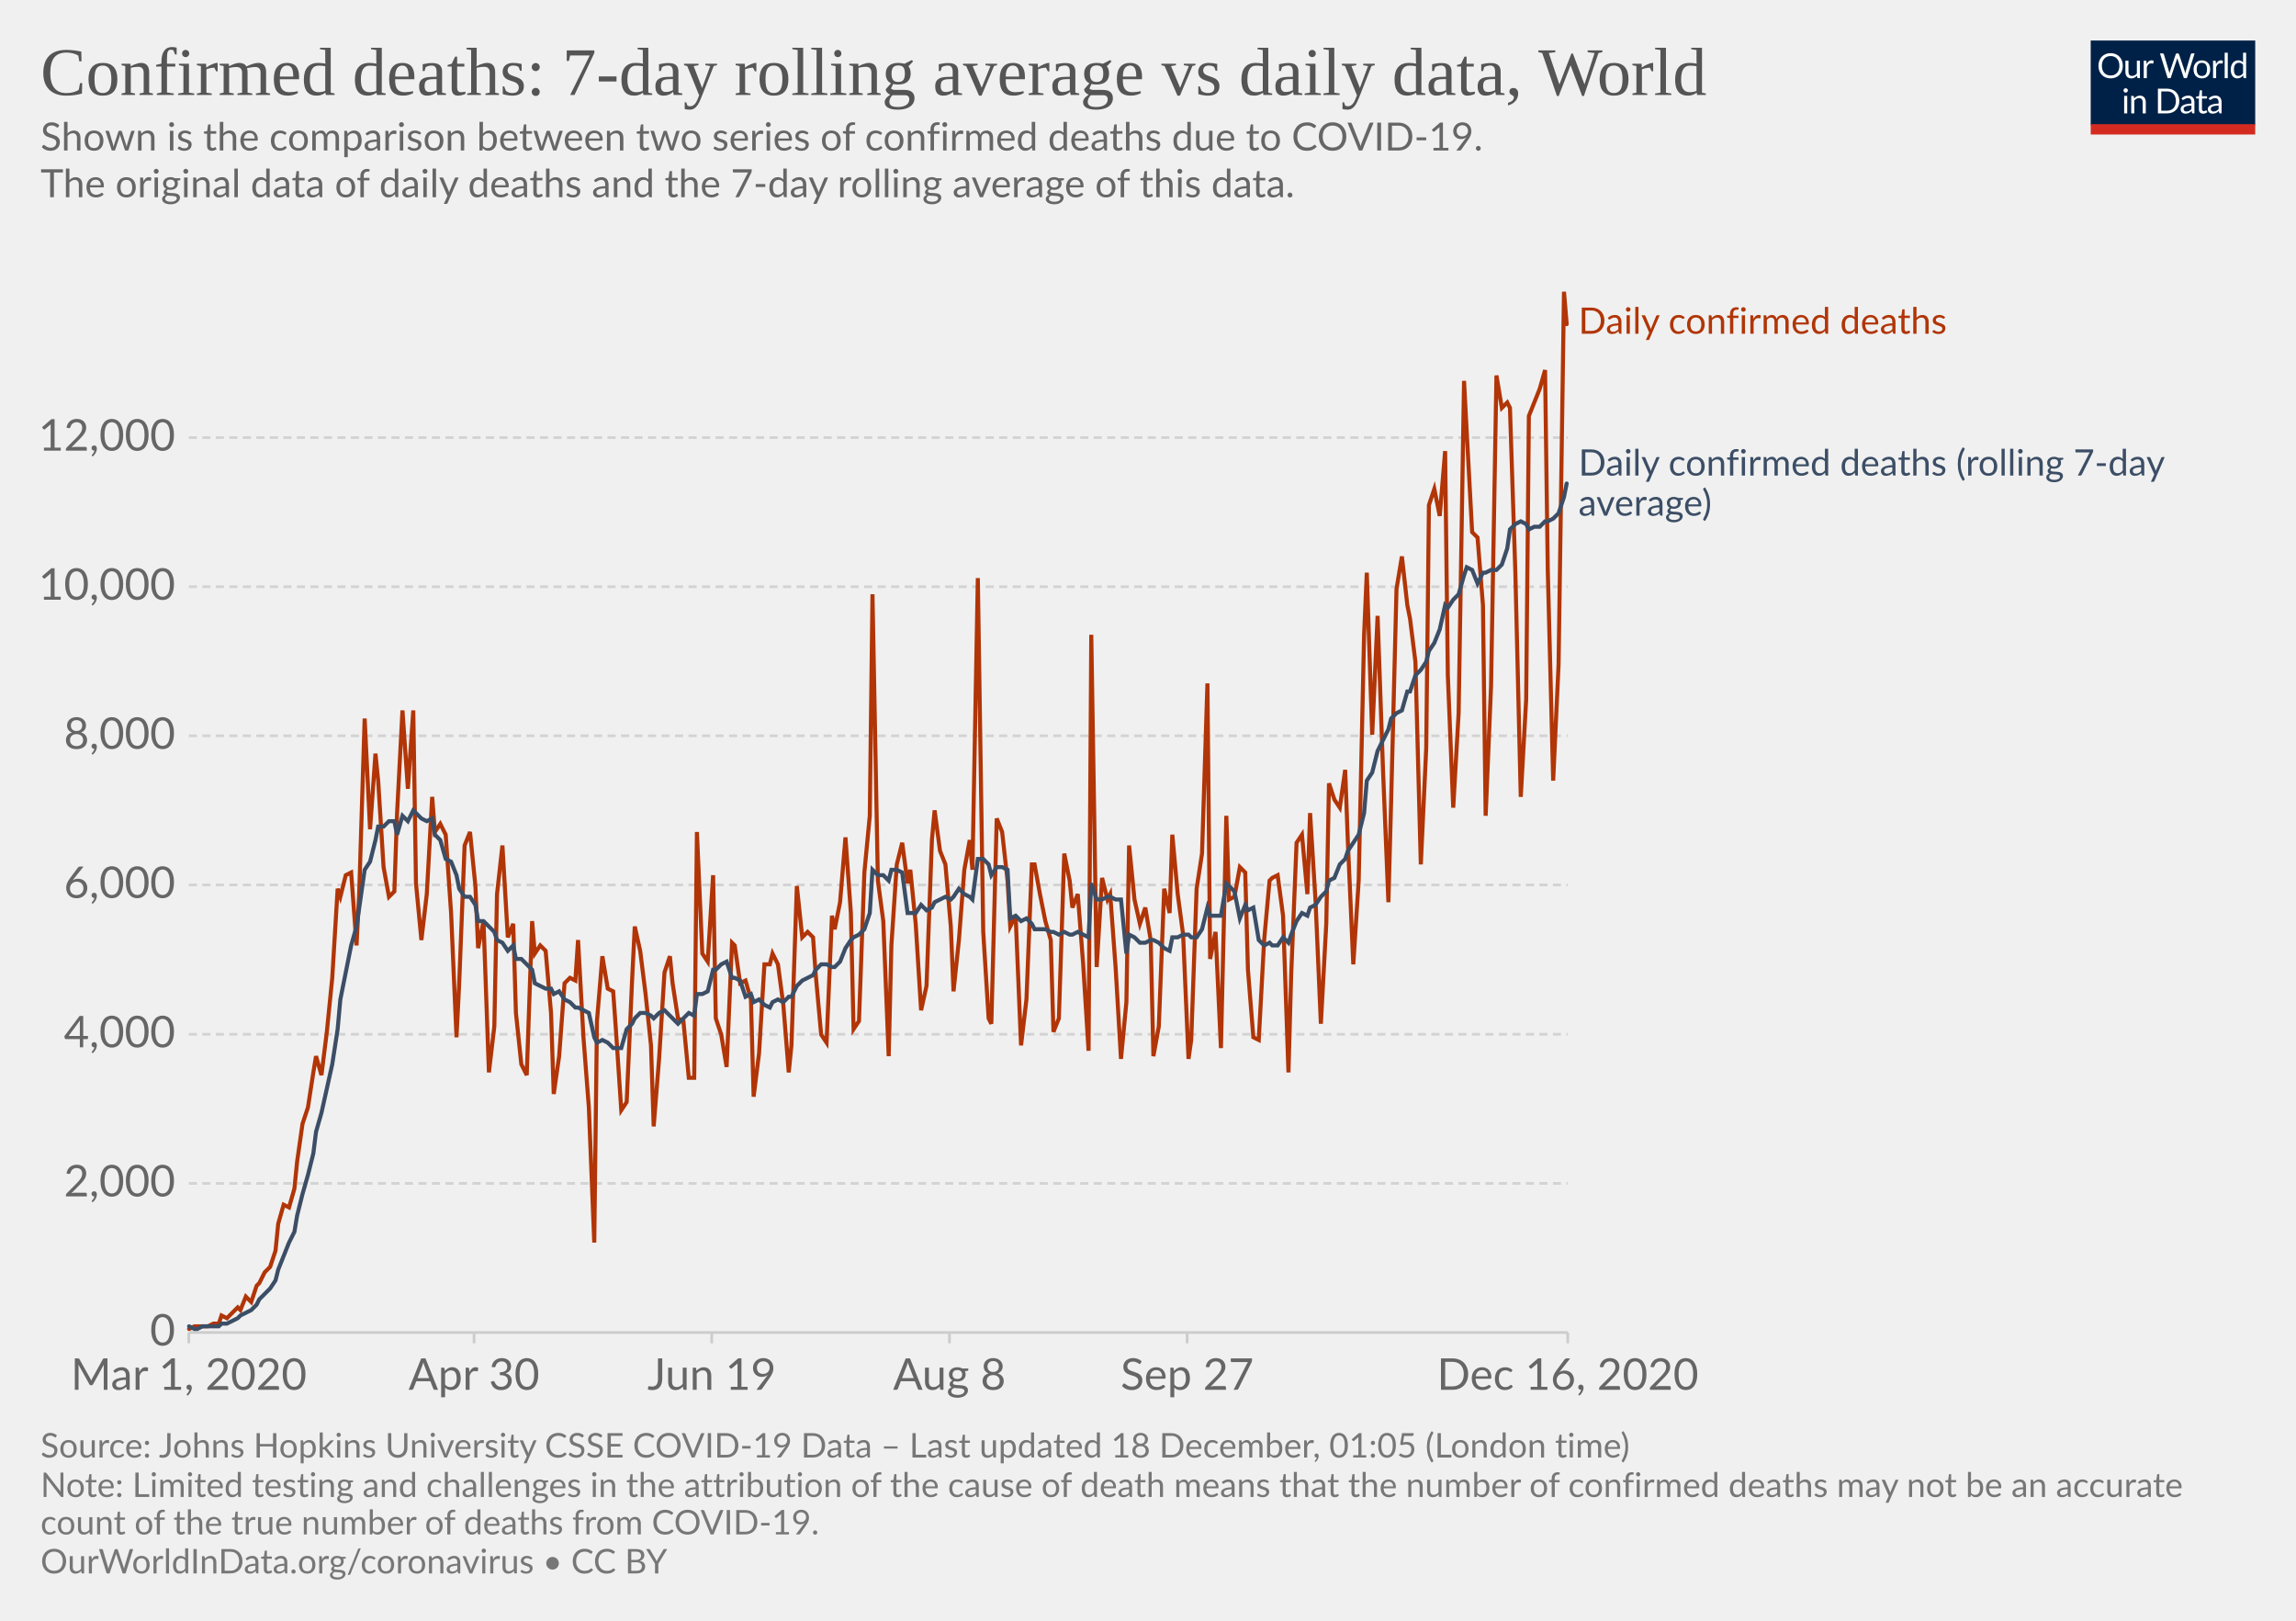
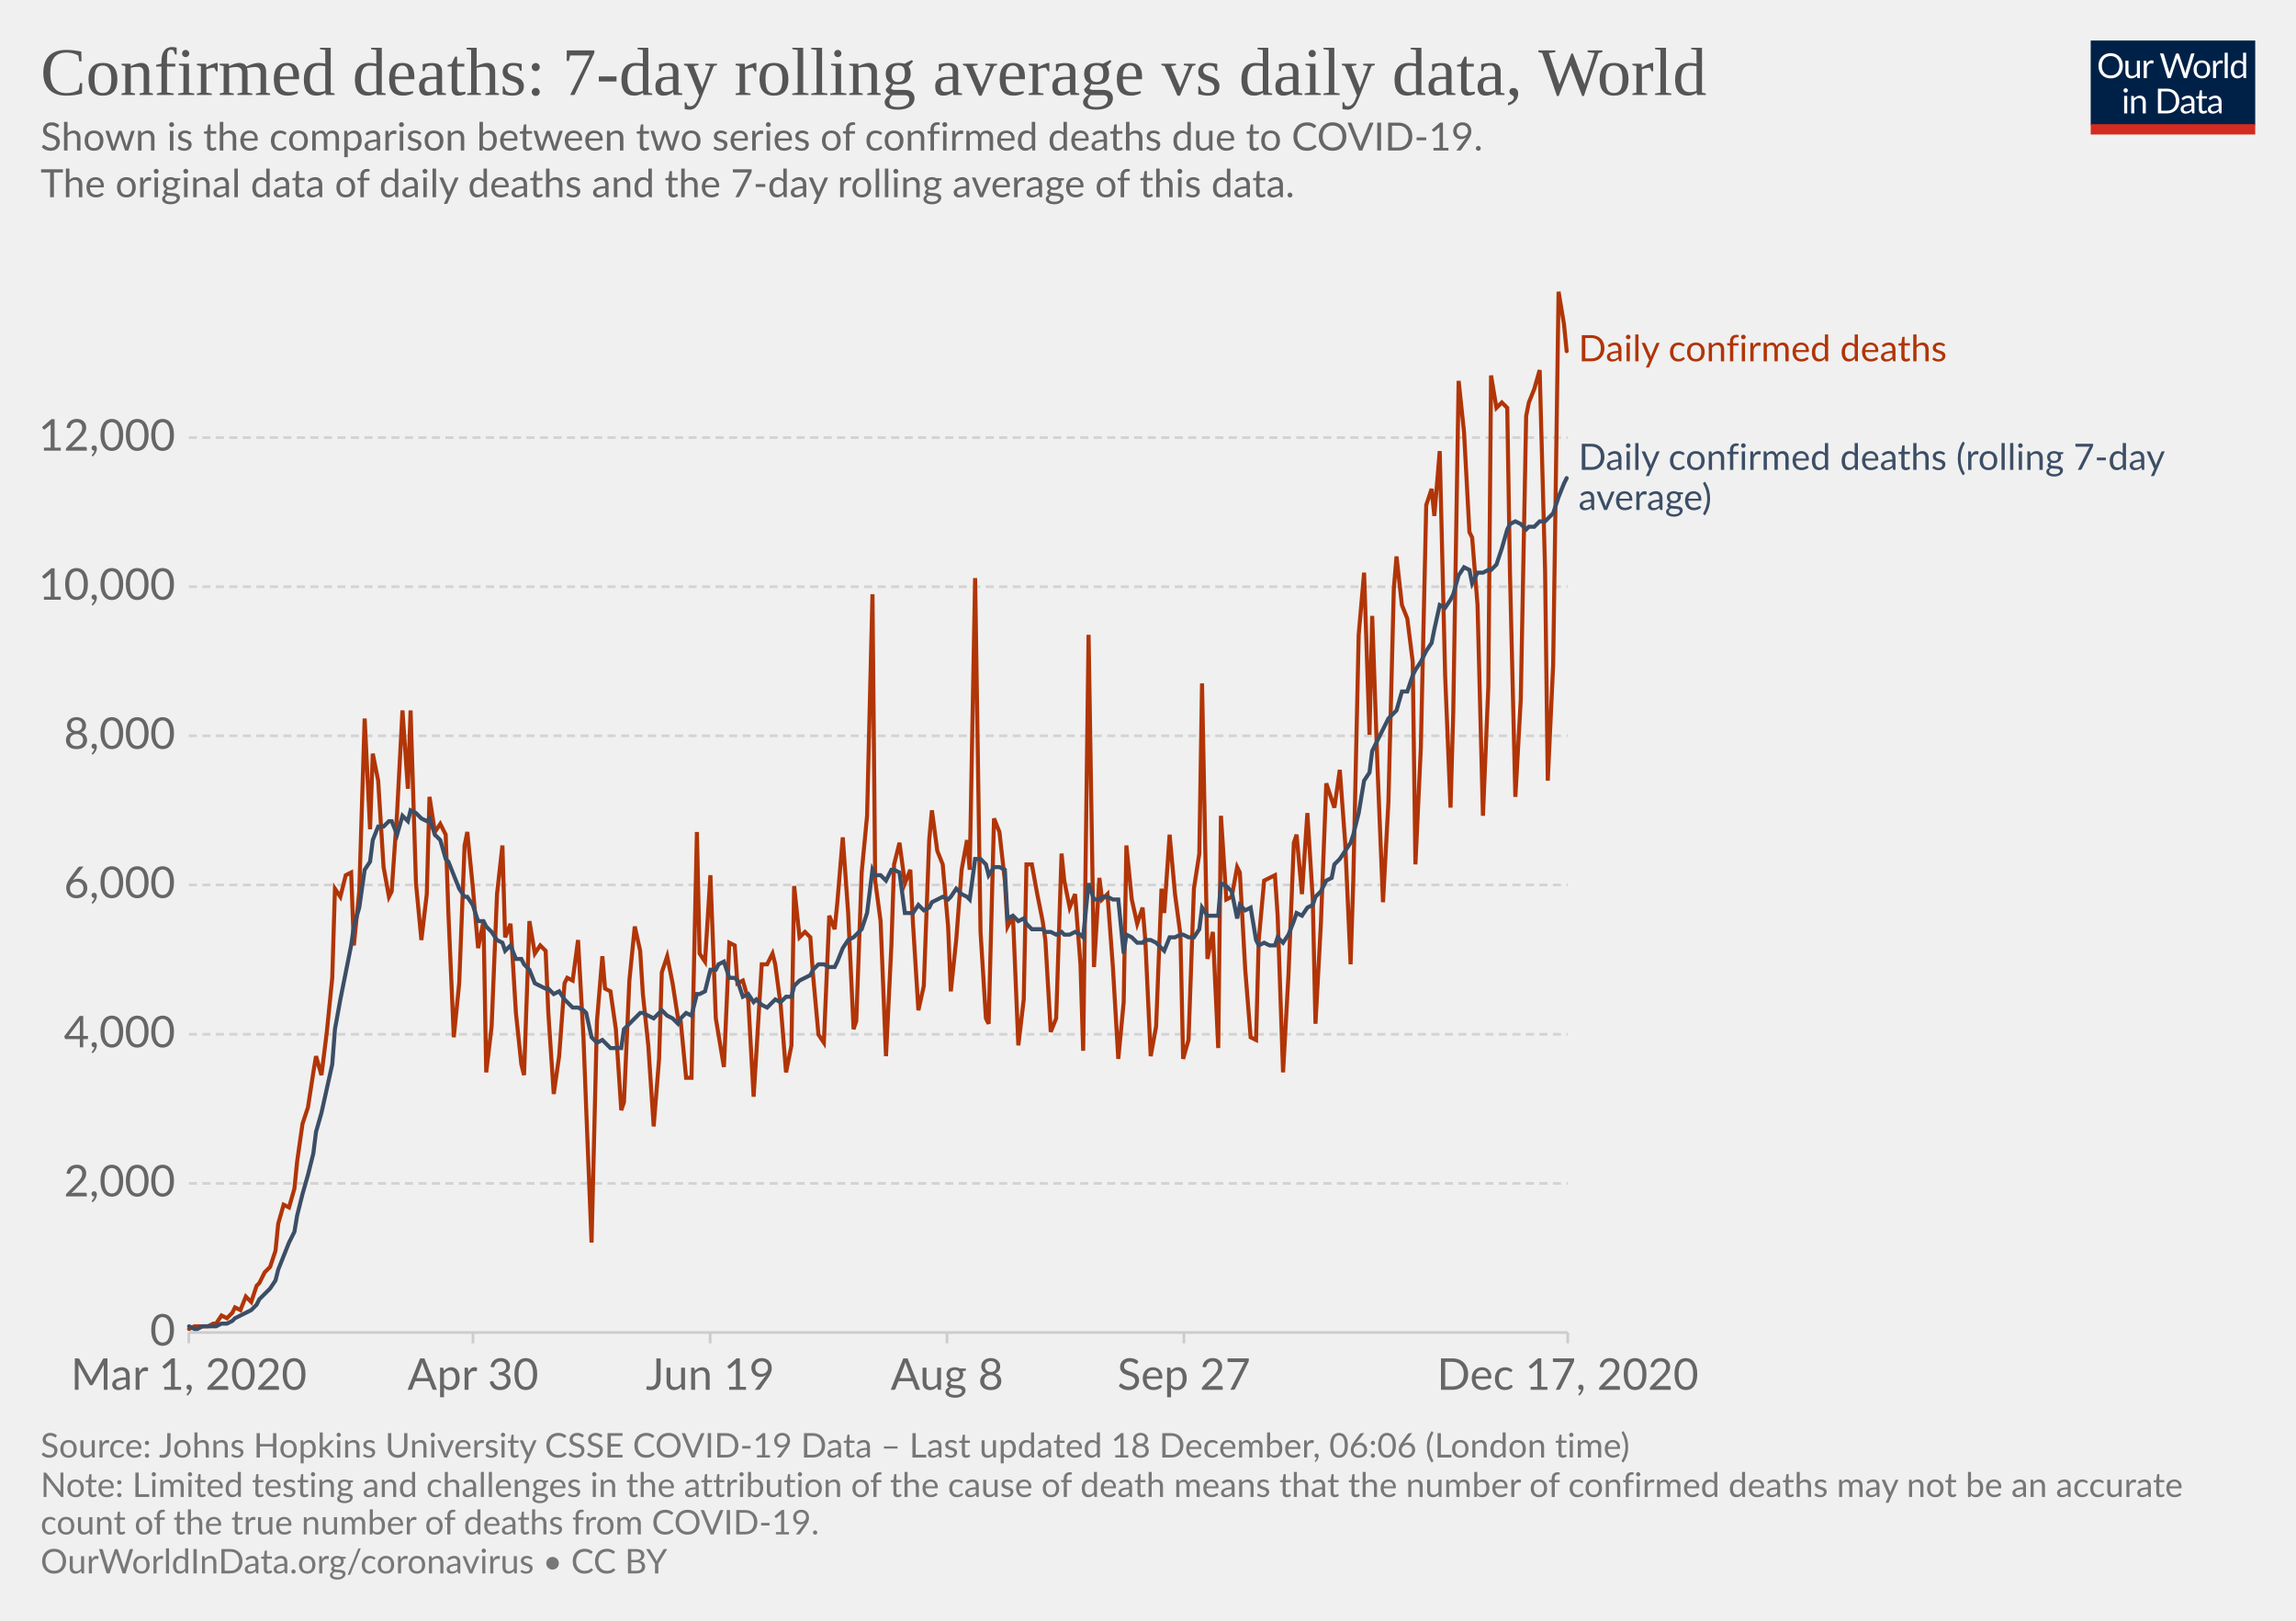
<svg xmlns="http://www.w3.org/2000/svg" version="1.1" style="background-color:#fff;-webkit-font-smoothing:antialiased" width="850" height="600" viewBox="0 0 850 600" font-family="Lato,'Helvetica Neue',Helvetica,Arial,sans-serif" font-size="18" text-rendering="optimizeLegibility">
  <g class="HeaderView">
    <g transform="matrix(.29 0 0 .29 774 15)">
      <svg width="210" height="120" viewBox="0 0 210 120" fill="none">
        <g clip-path="url(#clip0)">
          <path d="M0 0h210v107.89H0V0z" fill="#002147" />
          <path d="M40.98 32.25c0 2.36-.38 4.53-1.12 6.51a14.26 14.26 0 01-8.1 8.4c-1.9.78-4.02 1.17-6.34 1.17a16.6 16.6 0 01-6.33-1.17 14.31 14.31 0 01-8.08-8.4 18.29 18.29 0 01-1.12-6.51c0-2.36.38-4.53 1.12-6.5a14.32 14.32 0 018.07-8.44c1.92-.8 4.03-1.19 6.34-1.19 2.32 0 4.43.4 6.34 1.19 1.92.8 3.56 1.9 4.93 3.34a14.87 14.87 0 013.17 5.1 18.1 18.1 0 011.12 6.5zm-4.38 0c0-1.94-.26-3.68-.8-5.22a10.91 10.91 0 00-2.24-3.89 9.68 9.68 0 00-3.52-2.46 11.95 11.95 0 00-4.62-.86c-1.68 0-3.21.28-4.6.86a9.88 9.88 0 00-3.54 2.46 10.91 10.91 0 00-2.24 3.9c-.53 1.53-.8 3.27-.8 5.2 0 1.94.27 3.68.8 5.22a11.17 11.17 0 002.24 3.9 10.01 10.01 0 003.55 2.44c1.38.56 2.9.83 4.6.83 1.7 0 3.24-.27 4.61-.83a9.8 9.8 0 003.52-2.44 11.17 11.17 0 002.25-3.9c.53-1.54.8-3.28.8-5.21zm26.22-6.54V48H60.5c-.56 0-.9-.27-1.05-.81l-.31-2.4a12.45 12.45 0 01-3.26 2.6c-1.2.64-2.58.96-4.13.96-1.22 0-2.3-.2-3.24-.6a6.52 6.52 0 01-2.33-1.7 7.37 7.37 0 01-1.43-2.67c-.3-1.04-.46-2.2-.46-3.45V25.7h3.91v14.22c0 1.68.38 2.99 1.15 3.91.77.93 1.96 1.39 3.54 1.39 1.16 0 2.24-.27 3.23-.82a10.42 10.42 0 002.8-2.28V25.7h3.91zm8.61 4.47a9.94 9.94 0 012.6-3.56 5.64 5.64 0 013.76-1.3c.47 0 .92.05 1.34.15.44.1.83.27 1.17.49l-.3 2.92c-.09.37-.3.55-.66.55-.2 0-.5-.04-.9-.13a6.21 6.21 0 00-3.24.18c-.54.2-1.03.5-1.47.92-.42.4-.81.9-1.17 1.5-.33.58-.64 1.26-.92 2.02V48H67.7V25.71h2.25c.42 0 .72.08.88.25.16.16.27.44.33.83l.26 3.39zm61.16-13.7L122.75 48h-3.82l-7.99-24.05a21.95 21.95 0 01-.42-1.58 38.36 38.36 0 01-.44 1.58L102.05 48h-3.83L88.4 16.47h3.54c.38 0 .7.1.95.29.26.2.43.43.5.73l6.52 21.9c.1.4.2.83.28 1.28.1.46.2.94.29 1.46l.3-1.46c.12-.47.25-.9.38-1.27l7.41-21.91c.1-.25.26-.48.51-.69.27-.22.58-.33.95-.33h1.23c.38 0 .69.1.92.29.24.2.41.43.53.73l7.4 21.9a28.4 28.4 0 01.68 2.62 29.52 29.52 0 01.52-2.61l6.54-21.91c.07-.27.23-.5.48-.7.27-.21.58-.32.95-.32h3.32zm9.35 8.88c1.63 0 3.1.27 4.4.82a9.43 9.43 0 015.46 5.94c.5 1.4.74 2.98.74 4.73 0 1.76-.25 3.34-.74 4.75a9.43 9.43 0 01-5.46 5.92c-1.3.52-2.77.79-4.4.79-1.64 0-3.12-.27-4.44-.8a9.42 9.42 0 01-3.35-2.3c-.92-1-1.63-2.2-2.13-3.61-.49-1.41-.73-3-.73-4.75s.24-3.33.73-4.73c.5-1.43 1.2-2.64 2.13-3.63a9.4 9.4 0 013.35-2.31c1.32-.55 2.8-.82 4.44-.82zm0 19.89c2.2 0 3.84-.73 4.93-2.2 1.08-1.48 1.63-3.54 1.63-6.18 0-2.66-.55-4.72-1.63-6.2-1.09-1.49-2.73-2.23-4.93-2.23-1.12 0-2.09.2-2.93.57a5.7 5.7 0 00-2.06 1.65 7.5 7.5 0 00-1.24 2.67c-.26 1.04-.4 2.22-.4 3.54 0 2.64.55 4.7 1.64 6.18 1.1 1.47 2.76 2.2 4.99 2.2zm17.97-15.07a9.94 9.94 0 012.6-3.56 5.64 5.64 0 013.76-1.3c.47 0 .91.05 1.34.15.44.1.83.27 1.16.49l-.28 2.92c-.09.37-.31.55-.66.55-.2 0-.5-.04-.9-.13a6.2 6.2 0 00-3.24.18c-.54.2-1.03.5-1.47.92-.43.4-.82.9-1.17 1.5a13.1 13.1 0 00-.92 2.02V48h-3.94V25.71h2.24c.43 0 .72.08.88.25.17.16.28.44.33.83l.27 3.39zm15.04-14.59V48h-3.92V15.6h3.92zm19.55 15.43a6.22 6.22 0 00-2.38-2.05 6.7 6.7 0 00-2.86-.6c-2.07 0-3.66.75-4.77 2.23-1.12 1.48-1.68 3.6-1.68 6.33 0 1.46.13 2.7.38 3.74a7.29 7.29 0 001.1 2.56 4.35 4.35 0 001.78 1.45c.7.3 1.5.46 2.4.46 1.29 0 2.41-.3 3.36-.88a9.6 9.6 0 002.67-2.49V31.02zm3.91-15.43V48h-2.33c-.56 0-.9-.27-1.06-.81l-.35-2.71a12.13 12.13 0 01-3.25 2.77 8.28 8.28 0 01-4.23 1.06 7.31 7.31 0 01-6.14-2.9c-.73-.96-1.3-2.15-1.69-3.57a18.35 18.35 0 01.07-9.48 11.29 11.29 0 011.89-3.7 8.7 8.7 0 017.06-3.34 7.96 7.96 0 016.12 2.62V15.59h3.91zM46.61 70.71V93H42.7V70.71h3.91zm.84-7c0 .39-.08.75-.24 1.09a2.81 2.81 0 01-1.52 1.47 2.67 2.67 0 01-2.16 0 2.9 2.9 0 01-1.45-1.47 2.67 2.67 0 010-2.16c.15-.35.35-.65.6-.9.25-.27.53-.47.85-.62a2.67 2.67 0 012.16 0c.35.15.65.35.9.62.27.25.47.55.62.9.16.34.24.7.24 1.08zm7.97 10.24c.49-.54 1-1.04 1.54-1.48a9.85 9.85 0 013.66-1.84 8.96 8.96 0 015.43.35c.94.4 1.72.97 2.33 1.71a7.36 7.36 0 011.43 2.67c.32 1.04.49 2.19.49 3.45V93h-3.94V78.81c0-1.69-.4-3-1.17-3.92-.76-.93-1.93-1.4-3.5-1.4a6.6 6.6 0 00-3.25.83c-1 .56-1.92 1.31-2.77 2.27V93h-3.94V70.71h2.35c.56 0 .9.28 1.04.82l.3 2.42zm57.7 3.3c0 2.36-.37 4.5-1.11 6.44a14.3 14.3 0 01-3.17 4.98 14.1 14.1 0 01-4.93 3.2c-1.9.76-4.02 1.13-6.33 1.13H85.8V61.47h11.77c2.31 0 4.42.39 6.33 1.15a13.8 13.8 0 018.1 8.18 17.75 17.75 0 011.12 6.45zm-4.37 0c0-1.94-.26-3.67-.8-5.2a10.94 10.94 0 00-2.23-3.87 9.57 9.57 0 00-3.53-2.42 12.23 12.23 0 00-4.61-.83h-7.5v24.62h7.5c1.7 0 3.24-.28 4.61-.84a9.7 9.7 0 003.53-2.4 10.94 10.94 0 002.24-3.87c.53-1.53.8-3.26.8-5.2zm19.8 5.72c-1.8.06-3.34.2-4.62.44-1.26.22-2.3.51-3.1.88-.8.36-1.37.8-1.74 1.3-.35.5-.53 1.05-.53 1.67 0 .58.1 1.1.3 1.52a3 3 0 00.76 1.05c.34.27.73.46 1.17.6.45.11.94.17 1.45.17a7.28 7.28 0 003.5-.81 11.95 11.95 0 002.82-2.2v-4.62zm-12.65-9.11a12.73 12.73 0 013.98-2.66c1.43-.59 3-.88 4.73-.88 1.25 0 2.36.2 3.33.61a6.81 6.81 0 013.94 4.38c.33 1.04.5 2.19.5 3.43V93h-1.74a1.8 1.8 0 01-.88-.18c-.2-.13-.36-.38-.48-.74l-.44-2.12c-.59.55-1.16 1.03-1.72 1.46a9.48 9.48 0 01-3.74 1.7c-.69.15-1.46.23-2.3.23-.87 0-1.69-.12-2.45-.35a5.34 5.34 0 01-3.34-2.93 6.64 6.64 0 01-.49-2.64c0-.88.25-1.72.73-2.53a6.33 6.33 0 012.35-2.17c1.09-.63 2.5-1.15 4.25-1.54 1.75-.41 3.89-.65 6.42-.7v-1.75c0-1.73-.37-3.03-1.12-3.91-.75-.9-1.84-1.34-3.28-1.34-.97 0-1.78.12-2.44.37-.64.23-1.2.5-1.7.81l-1.23.82c-.33.23-.67.35-1 .35-.27 0-.5-.07-.69-.2a2.1 2.1 0 01-.48-.53l-.7-1.25zm27.67 19.5c-1.76 0-3.12-.5-4.07-1.48-.94-.98-1.41-2.4-1.41-4.25V74h-2.68a.9.9 0 01-.6-.2c-.16-.14-.24-.36-.24-.66v-1.56l3.65-.46.9-6.89a.9.9 0 01.29-.52.88.88 0 01.62-.22H142v7.67h6.44V74H142v13.38c0 .94.22 1.63.68 2.09.45.45 1.04.68 1.76.68a3.21 3.21 0 001.85-.53l.55-.35c.16-.12.3-.18.41-.18.2 0 .4.13.55.38l1.15 1.87a7.45 7.45 0 01-2.44 1.5c-.96.35-1.94.52-2.95.52zm19.68-10.4c-1.8.07-3.34.21-4.62.45-1.26.22-2.3.51-3.1.88-.8.36-1.37.8-1.74 1.3-.35.5-.53 1.05-.53 1.67 0 .58.1 1.1.3 1.52.18.42.44.77.76 1.05.34.27.73.46 1.17.6.45.11.94.17 1.45.17a7.3 7.3 0 003.5-.81 12.04 12.04 0 002.82-2.2v-4.62zm-12.65-9.1a12.72 12.72 0 013.99-2.66c1.42-.59 3-.88 4.72-.88 1.25 0 2.36.2 3.33.61a6.81 6.81 0 013.94 4.38c.33 1.04.5 2.19.5 3.43V93h-1.74a1.8 1.8 0 01-.88-.18c-.2-.13-.36-.38-.48-.74l-.44-2.12c-.59.55-1.16 1.03-1.72 1.46a9.48 9.48 0 01-3.74 1.7c-.69.15-1.46.23-2.3.23-.87 0-1.69-.12-2.45-.35a5.33 5.33 0 01-3.34-2.93 6.62 6.62 0 01-.49-2.64c0-.88.25-1.72.73-2.53a6.33 6.33 0 012.35-2.17c1.09-.63 2.5-1.15 4.25-1.54a31.2 31.2 0 016.42-.7v-1.75c0-1.73-.37-3.03-1.12-3.91-.75-.9-1.84-1.34-3.28-1.34-.97 0-1.78.12-2.44.37-.64.23-1.2.5-1.7.81-.46.3-.87.57-1.22.82-.34.23-.68.35-1.02.35-.26 0-.49-.07-.68-.2a1.88 1.88 0 01-.48-.53l-.7-1.25z" fill="#fff" />
          <path fill="#D42B21" d="M0 106.79h210V120H0z" />
        </g>
        <defs>
          <clipPath id="clip0">
            <path fill="#fff" d="M0 0h210v120H0z" />
          </clipPath>
        </defs>
      </svg>
    </g>
    <a href="https://ourworldindata.org/grapher/daily-confirmed-deaths-comparison-with-rolling-average?time=2020-03-01..latest" target="_blank" rel="noopener" font-family="&quot;Playfair Display&quot;,Georgia,&quot;Times New Roman&quot;,serif">
      <text font-size="25.2" x="15" y="35.2" fill="#555">
        <tspan x="15" y="35.16">Confirmed deaths: 7-day rolling average vs daily data, World</tspan>
      </text>
    </a>
    <text font-size="14.4" x="15" y="55.7" fill="#666">
      <tspan x="15" y="55.72">Shown is the comparison between two series of confirmed deaths due to COVID-19.</tspan>
      <tspan x="15" y="73"> The original data of daily deaths and the 7-day rolling average of this data.</tspan>
      <tspan x="15" y="90.28" />
    </text>
  </g>
  <g class="LineChart">
    <defs>
      <clipPath id="a">
        <path d="M59.9 0h830v813.4h-830z" />
      </clipPath>
    </defs>
    <g class="DualAxisView">
      <g class="HorizontalAxis">
-         <path stroke="#ccc" d="M69.9 493.3v4M175.5 493.3v4M263.5 493.3v4M351.5 493.3v4M439.5 493.3v4M580.4 493.3v4" />
+         <path stroke="#ccc" d="M69.9 493.3v4M175.1 493.3v4M262.9 493.3v4M350.6 493.3v4M438.3 493.3v4M580.4 493.3v4" />
        <text x="69.9" y="514.5" fill="#666" text-anchor="middle" font-size="16.2">Mar 1, 2020</text>
-         <text x="175.5" y="514.5" fill="#666" text-anchor="middle" font-size="16.2">Apr 30</text>
-         <text x="263.5" y="514.5" fill="#666" text-anchor="middle" font-size="16.2">Jun 19</text>
-         <text x="351.5" y="514.5" fill="#666" text-anchor="middle" font-size="16.2">Aug 8</text>
-         <text x="439.5" y="514.5" fill="#666" text-anchor="middle" font-size="16.2">Sep 27</text>
-         <text x="580.4" y="514.5" fill="#666" text-anchor="middle" font-size="16.2">Dec 16, 2020</text>
+         <text x="175.1" y="514.5" fill="#666" text-anchor="middle" font-size="16.2">Apr 30</text>
+         <text x="262.9" y="514.5" fill="#666" text-anchor="middle" font-size="16.2">Jun 19</text>
+         <text x="350.6" y="514.5" fill="#666" text-anchor="middle" font-size="16.2">Aug 8</text>
+         <text x="438.3" y="514.5" fill="#666" text-anchor="middle" font-size="16.2">Sep 27</text>
+         <text x="580.4" y="514.5" fill="#666" text-anchor="middle" font-size="16.2">Dec 17, 2020</text>
      </g>
      <g class="VerticalAxis" fill="#666" dominant-baseline="middle" text-anchor="end" font-size="16.2">
        <text x="64.9" y="493.3">0</text>
        <text x="64.9" y="438.1">2,000</text>
        <text x="64.9" y="382.9">4,000</text>
        <text x="64.9" y="327.6">6,000</text>
        <text x="64.9" y="272.4">8,000</text>
        <text x="64.9" y="217.2">10,000</text>
        <text x="64.9" y="162">12,000</text>
      </g>
      <g class="AxisGridLines horizontalLines">
        <path stroke="#ccc" d="M69.9 493.3h510.46" />
        <path stroke="#d3d3d3" stroke-dasharray="3,2" d="M69.9 438.1h510.46M69.9 382.9h510.46M69.9 327.6h510.46M69.9 272.4h510.46M69.9 217.2h510.46M69.9 162h510.46" />
      </g>
    </g>
    <g clip-path="url(#a)">
      <g class="LineLabels" cursor="default">
        <g class="legendMark">
-           <text font-size="13.5" x="584.4" y="123.5" fill="#B13507">
-             <tspan x="584.36" y="123.55">Daily confirmed deaths</tspan>
+           <text font-size="13.5" x="584.4" y="133.8" fill="#B13507">
+             <tspan x="584.36" y="133.75">Daily confirmed deaths</tspan>
          </text>
        </g>
        <g class="legendMark">
-           <text font-size="13.5" x="584.4" y="176.1" fill="#3C4E66">
-             <tspan x="584.36" y="176.05">Daily confirmed deaths (rolling 7-day</tspan>
-             <tspan x="584.36" y="190.9">average)</tspan>
+           <text font-size="13.5" x="584.4" y="173.9" fill="#3C4E66">
+             <tspan x="584.36" y="173.95">Daily confirmed deaths (rolling 7-day</tspan>
+             <tspan x="584.36" y="188.8">average)</tspan>
          </text>
        </g>
      </g>
      <g class="Lines">
        <g class="key-World_0">
-           <path stroke="#B13507" stroke-linecap="round" d="M70 492l2-1h5l2-1h2l1-3 2 1 2-2 2-2 1 1 2-5 2 2 2-6 1-1 2-4 2-2 2-6 1-10 2-7 2 1 2-7 1-10 2-14 2-6 2-13 1-6 2 7 2-16 2-20 2-33 1 3 2-8 2-1 2 27 1-20 2-64 2 41 2-28 1 10 2 32 2 11 2-2 1-29 2-38 2 29 2-29 1 64 2 21 2-17 2-36 1 13 2-3 2 4 2 29 2 46 1-20 2-51 2-5 2 20 1 23 2-10 2 56 2-17 1-49 2-18 2 34 2-5 1 33 2 19 2 4 2-57 1 12 2-3 2 2 2 23 1 30 2-14 2-27 2-2 2 1 1-15 2 36 2 26 2 50 1-82 2-24 2 12 2 1 1 14 2 30 2-3 2-45 1-20 2 9 2 16 2 19 1 30 2-25 2-32 2-6 1 10 2 13 2 1 2 21h2l1-91 2 45 2 3 2-32 1 53 2 6 2 12 2-46 1 1 2 14 2-1 2 7 1 36 2-16 2-33h2l1-4 2 4 2 15 2 25 1-10 2-59 2 19 2-2 2 2 1 14 2 22 2 3 2-47 1 5 2-10 2-24 2 28 1 43 2-3 2-55 2-21 1-82 2 106 2 15 2 50 1-41 2-30 2-8 2 15 1-5 2 20 2 32 2-9 2-54 1-11 2 15 2 5 2 23 1 24 2-19 2-26 2-11 1 11 2-108 2 131 2 32 1 2 2-76 2 5 2 18 1 17 2-4 2 48 2-17 2-50h1l2 11 2 10 2 7 1 34 2-5 2-61 2 10 1 10 2-5 2 26 2 32 1-154 2 123 2-33 2 8 1-2 2 27 2 34 2-21 1-58 2 20 2 9 2-6 2 12 1 43 2-11 2-51 2 9 1-29 2 22 2 15 2 46 1-7 2-56 2-13 2-63 1 102 2-10 2 43 2-86 1 31 2-1 2-11 2 2 1 36 2 25 2 1 2-37 2-22 1-1 2-1 2 15 2 58 1-36 2-49 2-3 2 22 1-30 2 32 2 46 2-37 1-52 2 6 2 3 2-14 1 27 2 45 2-31 2-91 1-23 2 60 2-44 2 57 2 49 1-37 2-79 2-12 2 18 1 5 2 16 2 75 2-43 1-90 2-6 2 10 2-24 1 83 2 49 2-35 2-123 1 19 2 37 2 2 2 25 1 78 2-48 2-115 2 12 2-2 1 2 2 61 2 83 2-36 1-105 2-5 2-5 2-7 1 74 2 78 2-43 2-138 1 12" fill="none" stroke-width="1.5" />
+           <path stroke="#B13507" stroke-linecap="round" d="M70 492l2-1h5l2-1h1l2-3 2 1 2-2 1-2 2 1 2-5 2 2 2-6 1-1 2-4 2-2 2-6 1-10 2-7 2 1 2-7 1-10 2-14 2-6 2-13 1-6 2 7 2-16 2-20 1-33 2 3 2-8 2-1 1 27 2-20 2-64 2 41 1-28 2 10 2 32 2 11 1-2 2-29 2-38 2 29 1-29 2 64 2 21 2-17 1-36 2 13 2-3 2 4 1 29 2 46 2-20 2-51 1-5 2 20 2 23 2-10 1 56 2-17 2-49 2-18 1 34 2-5 2 33 2 19 1 4 2-57 2 12 2-3 2 2 1 23 2 30 2-14 2-27 1-2 2 1 2-15 2 36 1 26 2 50 2-82 2-24 1 12 2 1 2 14 2 30 1-3 2-45 2-20 2 9 1 16 2 19 2 30 2-25 1-32 2-6 2 10 2 13 1 1 2 21h2l2-91 1 45 2 3 2-32 2 53 1 6 2 12 2-46 2 1 1 14 2-1 2 7 2 36 1-16 2-33h2l2-4 1 4 2 15 2 25 2-10 1-59 2 19 2-2 2 2 1 14 2 22 2 3 2-47 2 5 1-10 2-24 2 28 2 43 1-3 2-55 2-21 2-82 1 106 2 15 2 50 2-41 1-30 2-8 2 15 2-5 1 20 2 32 2-9 2-54 1-11 2 15 2 5 2 23 1 24 2-19 2-26 2-11 1 11 2-108 2 131 2 32 1 2 2-76 2 5 2 18 1 17 2-4 2 48 2-17 1-50h2l2 11 2 10 1 7 2 34 2-5 2-61 1 10 2 10 2-5 2 26 1 32 2-154 2 123 2-33 1 8 2-2 2 27 2 34 2-21 1-58 2 20 2 9 2-6 1 12 2 43 2-11 2-51 1 9 2-29 2 22 2 15 1 46 2-7 2-56 2-13 1-63 2 102 2-10 2 43 1-86 2 31 2-1 2-11 1 2 2 36 2 25 2 1 1-37 2-22 2-1 2-1 1 15 2 58 2-36 2-49 1-3 2 22 2-30 2 32 1 46 2-37 2-52 2 6 1 3 2-14 2 27 2 45 1-31 2-91 2-23 2 60 1-44 2 57 2 49 2-37 2-79 1-12 2 18 2 5 2 16 1 75 2-43 2-90 2-6 1 10 2-24 2 83 2 49 1-35 2-123 2 19 2 37 1 2 2 25 2 78 2-48 1-115 2 12 2-2 2 2 1 61 2 83 2-36 2-105 1-5 2-5 2-7 2 74 1 78 2-43 2-138 2 12 1 10" fill="none" stroke-width="1.5" />
        </g>
        <g class="key-World_1">
-           <path stroke="#3C4E66" stroke-linecap="round" d="M70 491l2 1h1l2-1h6l1-1h2l2-1 2-1 1-1 2-1 2-1 2-2 1-2 2-2 2-2 2-3 1-4 2-5 2-5 2-4 1-6 2-8 2-7 2-8 1-8 2-7 2-9 2-9 2-13 1-11 2-10 2-10 2-7 1-7 2-14 2-3 2-8 1-5h2l2-2h2l1 5 2-7 2 2 2-4 1 1 2 2 2 1 2-1 1 6 2 2 2 7 2 1 2 5 1 5 2 3h2l2 3 1 6h2l2 2 2 2 1 3 2 1 2 3 2-2 1 5h2l2 2 2 2 1 5 2 1 2 1h2l1 2 2-1 2 3 2 1 2 2h1l2 1 2 1 2 9 1 2 2-1 2 1 2 2h3l2-7 2-2 1-2 2-2h2l2 1 1 1 2-2 2-1 2 2 1 1 2 2 2-2 2-2 2 1 1-8h2l2-1 2-8h1l2-2 2-1 2 6h1l2 1 2 6 2-1 1 3 2-1 2 2 2 1 1-2 2-1 2 1 2-2h1l2-4 2-2 2-1 2-1 1-2 2-2h2l2 1h1l2-2 2-5 2-3 1-1 2-1 2-2 2-6 1-16 2 2h2l2 2 1-4h2l2 1 2 15h3l2-3 2 2 2-1 1-2 2-1 2-1 2 1 1-1 2-3 2 2 2 1 1 1 2-15h2l2 2 1 4 2-3h2l2 1 1 18 2-1 2 2 2-1 2 2 1 2h4l2 1h1l2 1 2-1 2 1h1l2-1 2 1 2 1 1-20 2 6h2l2-1h1l2 1h2l2 20 1-7 2 1 2 2h2l2-1h1l2 1 2 2 2 1 1-5h2l2-1h2l1 1h2l2-3 2-8 1 3h4l2-12 1 1 2 2 2 10 2-5 1 2 2-1 2 12 2 2 2-1 1 1h2l2-3 2 2 1-3 2-5 2-3 2 1 1-3 2-1 2-3 2-2 1-4 2-1 2-5 2-2 1-3 2-3 2-3 2-8 1-12 2-3 2-8 2-4 2-4 1-4 2-2 2-1 2-7h1l2-6 2-2 2-3 1-4 2-3 2-5 2-9 1 1 2-3 2-2 2-7 1-3 2 1 2 5 2-4h1l2-1h2l2-2 2-6 1-7 2-2 2-1 2 1 1 2 2-1h2l2-2h1l2-1 2-2 2-6 1-5" fill="none" stroke-width="1.5" />
+           <path stroke="#3C4E66" stroke-linecap="round" d="M70 491l2 1h1l2-1h5l2-1h2l2-1 1-1 2-1 2-1 2-1 2-2 1-2 2-2 2-2 2-3 1-4 2-5 2-5 2-4 1-6 2-8 2-7 2-8 1-8 2-7 2-9 2-9 1-13 2-11 2-10 2-10 1-7 2-7 2-14 2-3 1-8 2-5h2l2-2h1l2 5 2-7 2 2 1-4 2 1 2 2 2 1 1-1 2 6 2 2 2 7 1 1 2 5 2 5 2 3h1l2 3 2 6h2l1 2 2 2 2 3 2 1 1 3 2-2 2 5h2l1 2 2 2 2 5 2 1 2 1h1l2 2 2-1 2 3 1 1 2 2h2l2 1 1 1 2 9 2 2 2-1 1 1 2 2h4l1-7 2-2 2-2 2-2h1l2 1 2 1 2-2 1-1 2 2 2 1 2 2 1-2 2-2 2 1 2-8h1l2-1 2-8h2l1-2 2-1 2 6h2l1 1 2 6 2-1 2 3 1-1 2 2 2 1 2-2 1-1 2 1 2-2h2l1-4 2-2 2-1 2-1 1-2 2-2h2l2 1h2l1-2 2-5 2-3 2-1 1-1 2-2 2-6 2-16 1 2h2l2 2 2-4h1l2 1 2 15h3l2-3 2 2 2-1 1-2 2-1 2-1 2 1 1-1 2-3 2 2 2 1 1 1 2-15h2l2 2 1 4 2-3h2l2 1 1 18 2-1 2 2 2-1 1 2 2 2h4l1 1h2l2 1 2-1 1 1h2l2-1 2 1 1 1 2-20 2 6h2l1-1h2l2 1h2l2 20 1-7 2 1 2 2h2l1-1h2l2 1 2 2 1 1 2-5h2l2-1h1l2 1h2l2-3 1-8 2 3h4l1-12 2 1 2 2 2 10 1-5 2 2 2-1 2 12 1 2 2-1 2 1h2l1-3 2 2 2-3 2-5 1-3 2 1 2-3 2-1 1-3 2-2 2-4 2-1 1-5 2-2 2-3 2-3 1-3 2-8 2-12 2-3 1-8 2-4 2-4 2-4 2-2 1-1 2-7h2l2-6 1-2 2-3 2-4 2-3 1-5 2-9 2 1 2-3 1-2 2-7 2-3 2 1 1 5 2-4h2l2-1h1l2-2 2-6 2-7 1-2 2-1 2 1 2 2 1-1h2l2-2h2l1-1 2-2 2-6 2-5 1-2" fill="none" stroke-width="1.5" />
        </g>
      </g>
    </g>
  </g>
  <g class="SourcesFooter" fill="#777">
    <g class="clickable" fill="#777">
      <text font-size="12.6" x="15" y="539.6">
-         <tspan x="15" y="539.58">Source: Johns Hopkins University CSSE COVID-19 Data – Last updated 18 December, 01:05 (London time)</tspan>
+         <tspan x="15" y="539.58">Source: Johns Hopkins University CSSE COVID-19 Data – Last updated 18 December, 06:06 (London time)</tspan>
      </text>
    </g>
    <text font-size="12.6" x="15" y="554.2">
      <tspan x="15" y="554.18">Note: Limited testing and challenges in the attribution of the cause of death means that the number of confirmed deaths may not be an accurate</tspan>
      <tspan x="15" y="568.04">count of the true number of deaths from COVID-19.</tspan>
    </text>
    <text font-size="12.6" x="15" y="582.5">
      <tspan x="15" y="582.48">
        <a target="_blank" href="https://ourworldindata.org/coronavirus" fill="#777">OurWorldInData.org/coronavirus</a> • <a class="cclogo" href="http://creativecommons.org/licenses/by/4.0/deed.en_US" target="_blank" fill="#777">CC BY</a>
      </tspan>
    </text>
  </g>
</svg>
